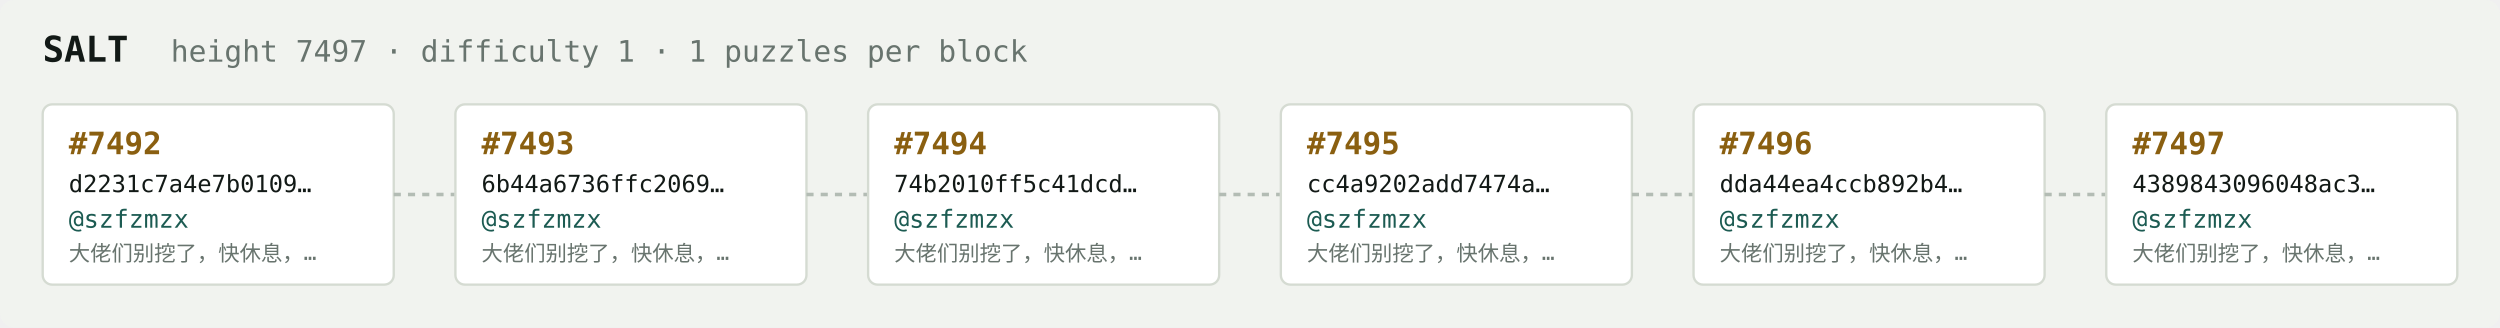
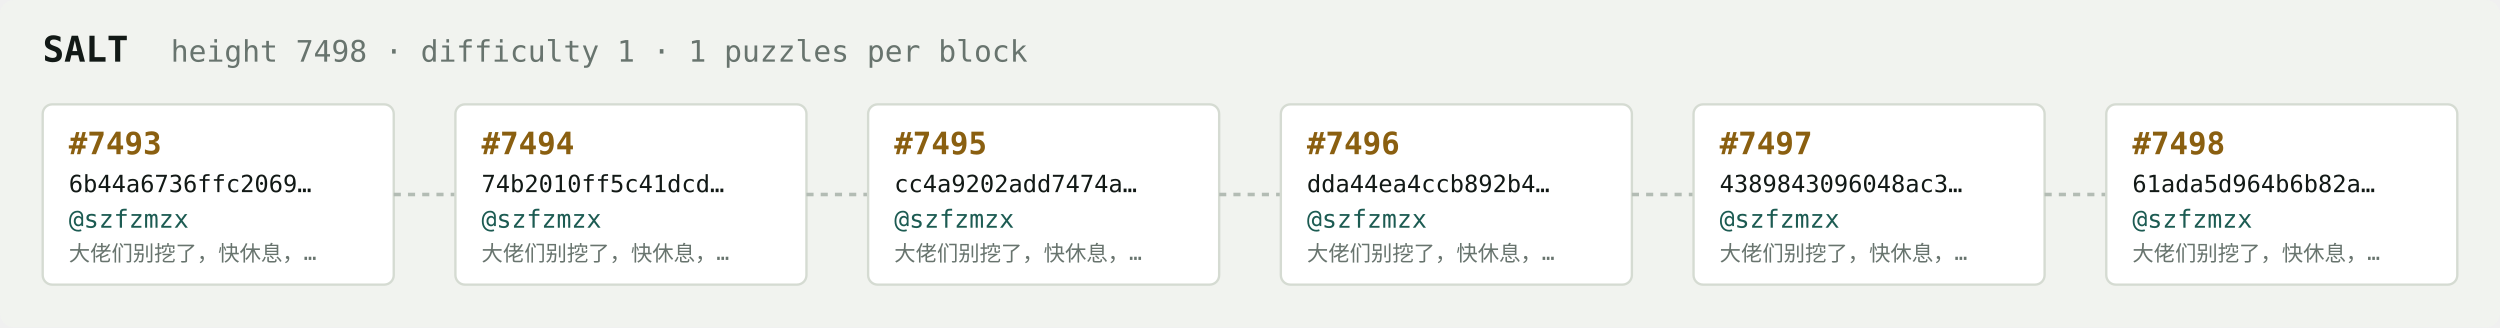
<svg xmlns="http://www.w3.org/2000/svg" width="1054" height="138" viewBox="0 0 1054 138" font-family="ui-monospace,SFMono-Regular,Menlo,monospace">
  <rect fill="#f1f3ef" width="1054" height="138" rx="6" />
  <text x="18" y="26" fill="#121916" font-size="15" font-weight="700">SALT</text>
-   <text x="72" y="26" fill="#68746e" font-size="12.5">height 7497 · difficulty 1 · 1 puzzles per block</text>
+   <text x="72" y="26" fill="#68746e" font-size="12.5">height 7498 · difficulty 1 · 1 puzzles per block</text>
  <rect x="18" y="44" width="148" height="76" rx="4" fill="#ffffff" stroke="#d5dbd2" stroke-width="1" />
-   <text x="29" y="65" fill="#8a5f10" font-size="13" font-weight="700">#7492</text>
-   <text x="29" y="81" fill="#121916" font-size="10">d2231c7a4e7b0109…</text>
+   <text x="29" y="65" fill="#8a5f10" font-size="13" font-weight="700">#7493</text>
+   <text x="29" y="81" fill="#121916" font-size="10">6b44a6736ffc2069…</text>
  <text x="29" y="96" fill="#1c5b52" font-size="10.5">@szfzmzx</text>
  <text x="29" y="110" fill="#68746e" font-size="9">大佬们别挖了，快休息，…</text>
  <line x1="166" y1="82.0" x2="192" y2="82.0" stroke="#b3bcb4" stroke-width="1.5" stroke-dasharray="3 3" />
  <rect x="192" y="44" width="148" height="76" rx="4" fill="#ffffff" stroke="#d5dbd2" stroke-width="1" />
-   <text x="203" y="65" fill="#8a5f10" font-size="13" font-weight="700">#7493</text>
-   <text x="203" y="81" fill="#121916" font-size="10">6b44a6736ffc2069…</text>
+   <text x="203" y="65" fill="#8a5f10" font-size="13" font-weight="700">#7494</text>
+   <text x="203" y="81" fill="#121916" font-size="10">74b2010ff5c41dcd…</text>
  <text x="203" y="96" fill="#1c5b52" font-size="10.5">@szfzmzx</text>
  <text x="203" y="110" fill="#68746e" font-size="9">大佬们别挖了，快休息，…</text>
  <line x1="340" y1="82.0" x2="366" y2="82.0" stroke="#b3bcb4" stroke-width="1.5" stroke-dasharray="3 3" />
  <rect x="366" y="44" width="148" height="76" rx="4" fill="#ffffff" stroke="#d5dbd2" stroke-width="1" />
-   <text x="377" y="65" fill="#8a5f10" font-size="13" font-weight="700">#7494</text>
-   <text x="377" y="81" fill="#121916" font-size="10">74b2010ff5c41dcd…</text>
+   <text x="377" y="65" fill="#8a5f10" font-size="13" font-weight="700">#7495</text>
+   <text x="377" y="81" fill="#121916" font-size="10">cc4a9202add7474a…</text>
  <text x="377" y="96" fill="#1c5b52" font-size="10.5">@szfzmzx</text>
  <text x="377" y="110" fill="#68746e" font-size="9">大佬们别挖了，快休息，…</text>
  <line x1="514" y1="82.0" x2="540" y2="82.0" stroke="#b3bcb4" stroke-width="1.5" stroke-dasharray="3 3" />
  <rect x="540" y="44" width="148" height="76" rx="4" fill="#ffffff" stroke="#d5dbd2" stroke-width="1" />
-   <text x="551" y="65" fill="#8a5f10" font-size="13" font-weight="700">#7495</text>
-   <text x="551" y="81" fill="#121916" font-size="10">cc4a9202add7474a…</text>
+   <text x="551" y="65" fill="#8a5f10" font-size="13" font-weight="700">#7496</text>
+   <text x="551" y="81" fill="#121916" font-size="10">dda44ea4ccb892b4…</text>
  <text x="551" y="96" fill="#1c5b52" font-size="10.5">@szfzmzx</text>
  <text x="551" y="110" fill="#68746e" font-size="9">大佬们别挖了，快休息，…</text>
  <line x1="688" y1="82.0" x2="714" y2="82.0" stroke="#b3bcb4" stroke-width="1.5" stroke-dasharray="3 3" />
  <rect x="714" y="44" width="148" height="76" rx="4" fill="#ffffff" stroke="#d5dbd2" stroke-width="1" />
-   <text x="725" y="65" fill="#8a5f10" font-size="13" font-weight="700">#7496</text>
-   <text x="725" y="81" fill="#121916" font-size="10">dda44ea4ccb892b4…</text>
+   <text x="725" y="65" fill="#8a5f10" font-size="13" font-weight="700">#7497</text>
+   <text x="725" y="81" fill="#121916" font-size="10">4389843096048ac3…</text>
  <text x="725" y="96" fill="#1c5b52" font-size="10.5">@szfzmzx</text>
  <text x="725" y="110" fill="#68746e" font-size="9">大佬们别挖了，快休息，…</text>
  <line x1="862" y1="82.0" x2="888" y2="82.0" stroke="#b3bcb4" stroke-width="1.5" stroke-dasharray="3 3" />
  <rect x="888" y="44" width="148" height="76" rx="4" fill="#ffffff" stroke="#d5dbd2" stroke-width="1" />
-   <text x="899" y="65" fill="#8a5f10" font-size="13" font-weight="700">#7497</text>
-   <text x="899" y="81" fill="#121916" font-size="10">4389843096048ac3…</text>
+   <text x="899" y="65" fill="#8a5f10" font-size="13" font-weight="700">#7498</text>
+   <text x="899" y="81" fill="#121916" font-size="10">61ada5d964b6b82a…</text>
  <text x="899" y="96" fill="#1c5b52" font-size="10.5">@szfzmzx</text>
  <text x="899" y="110" fill="#68746e" font-size="9">大佬们别挖了，快休息，…</text>
</svg>
